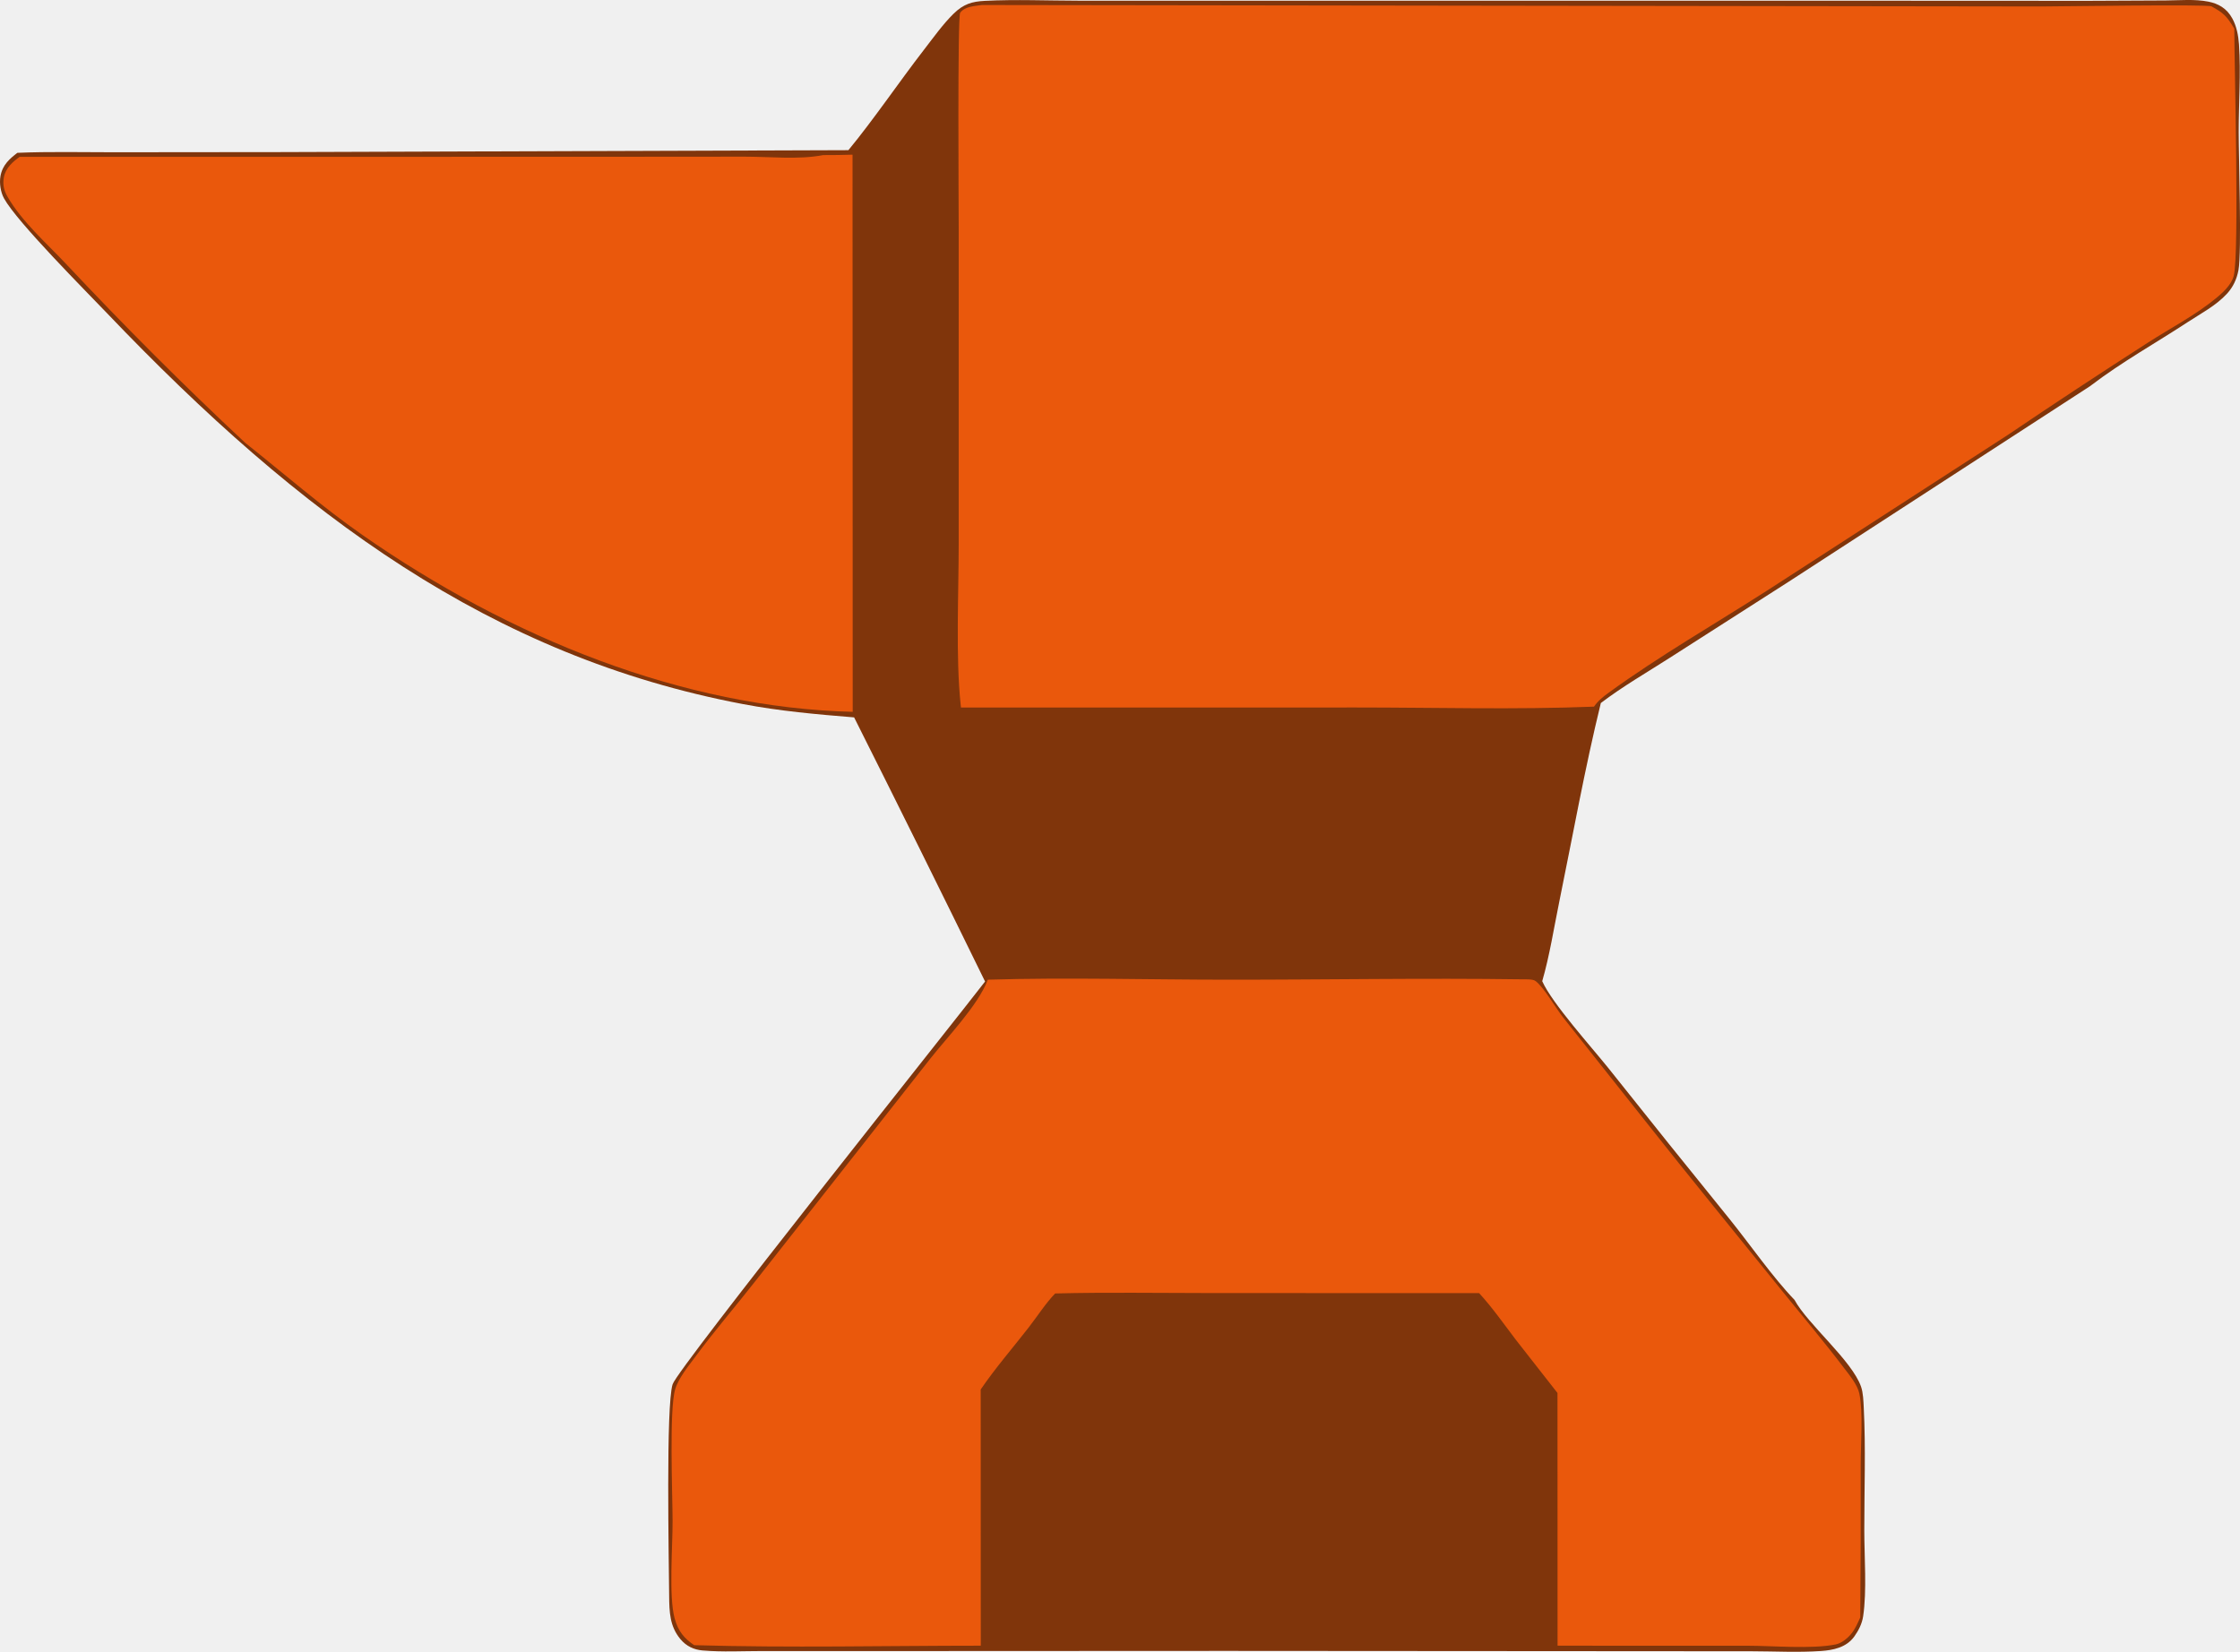
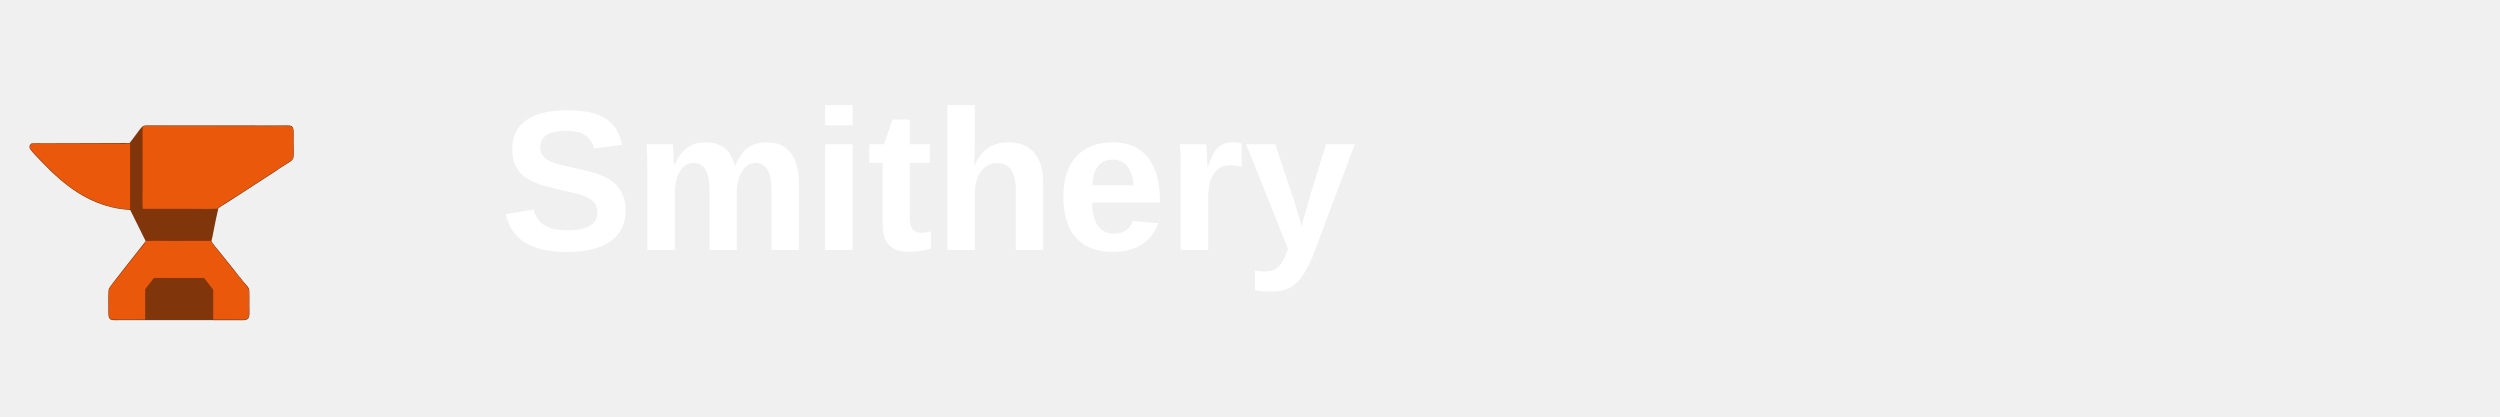
- <svg xmlns="http://www.w3.org/2000/svg" viewBox="70.72 300.83 634.25 467.76">
-   <g>
+ <svg xmlns="http://www.w3.org/2000/svg" viewBox="0 0 300 50">
+   <g transform="translate(0, 0) scale(0.05)">
    <path fill="#80350B" transform="scale(0.78125 1)" d="M398.006 343.355C407.196 334.657 416.38 324.018 425.476 314.838C428.882 311.4 432.24 307.705 436.078 304.748C439.729 301.935 442.869 301.26 447.393 301.077C458.675 300.618 470.141 301.016 481.437 301.027L545.114 301.034L741.615 301.026L847.247 301.065L875.393 300.962C880.452 300.938 885.928 300.517 890.933 301.3C894.414 301.845 897.551 303.124 899.612 306.102C901.107 308.262 901.765 310.809 901.994 313.397C902.705 321.454 901.877 330.173 901.885 338.3C901.892 345.547 903.023 372.202 901.814 377.303C901.183 379.968 899.785 382.164 897.71 383.944C893.722 387.363 888.202 389.596 883.542 391.984C871.992 397.902 859.627 403.282 848.499 409.9L848.073 410.157L738.736 465.592L695.547 487.185C687.28 491.325 678.652 495.199 670.71 499.919C664.916 518.373 660.554 537.457 655.651 556.169C653.713 563.563 652.127 571.537 649.466 578.688C653.06 584.966 667.316 597.326 673.383 603.24Q695.288 624.778 717.412 646.093C724.913 653.371 732.94 662.461 740.906 668.946C745.727 675.878 761.741 686.104 765.031 693.546C765.799 695.283 765.878 697.581 766.001 699.471C766.746 710.904 766.187 722.699 766.194 734.18C766.198 741.676 767.155 751.371 765.781 758.526C765.361 760.714 764.074 762.606 762.603 764.227C759.676 767.451 754.723 768.136 750.563 768.365C742.248 768.822 733.748 768.451 725.414 768.438L679.483 768.413L535.035 768.338L407.834 768.383L366.999 768.376C359.767 768.37 352.284 768.701 345.077 768.208C342.102 768.005 339.267 767.052 337.073 764.965C333.282 761.36 333.078 757.439 333.038 752.532C332.959 742.859 331.815 698.83 334.302 692.826C336.232 688.166 436.064 590.453 447.539 578.778Q424.034 541.238 400.079 503.983C386.56 503.13 373.142 502.198 359.735 500.21C268.635 486.703 199.609 447.05 129.303 389.52C121.593 383.211 96.691 363.709 91.974 357.005C90.768 355.292 90.223 352.751 90.695 350.701C91.445 347.438 94.139 345.732 96.81 344.108C108.413 343.721 120.084 343.954 131.697 343.946L192.547 343.9L398.006 343.355Z" />
    <path fill="#EA580C" transform="scale(0.78125 1)" d="M446.373 302.25L830.155 302.663C836.52 302.663 890.584 302.002 892.026 302.63C896.309 304.495 897.495 305.256 900.294 308.952C900.307 318.967 902.163 372.798 900.089 378.97C899.228 381.533 895.965 383.806 893.814 385.193C886.17 390.121 877.071 393.781 868.929 397.886Q843.449 410.664 818.246 423.98L731.002 468.053C712.034 477.553 691.964 486.543 673.561 496.985C671.576 498.112 669.766 499.217 668.229 500.942C639.622 501.823 610.837 501.177 582.205 501.177L438.806 501.185L438.688 500.335C436.869 486.894 437.985 468.716 437.982 454.624L437.983 365.793C437.984 360.397 437.514 305.492 438.513 304.442C440.279 302.585 443.959 302.554 446.373 302.25Z" />
    <path fill="#EA580C" transform="scale(0.78125 1)" d="M448.528 578.261C477.404 577.594 506.481 578.256 535.377 578.267C571.021 578.281 606.721 577.767 642.356 578.161C643.582 578.174 646.125 578.051 647.132 578.688C650.325 580.706 654.137 586.05 657.021 588.937L686.682 618.148C703.105 634.41 719.882 650.406 736.493 666.485C744.02 673.771 751.752 680.894 759.043 688.42C760.835 690.269 763.735 692.978 764.402 695.484C765.809 700.779 764.889 709.856 764.889 715.539Q764.959 737.209 764.727 758.877C763.82 760.43 762.917 762.081 761.622 763.35C760.108 764.835 757.92 766.183 755.798 766.514C747.092 767.874 733.038 766.875 723.684 766.875L655.026 766.867L654.998 695.298L640.005 680.333C635.648 675.883 631.344 671.04 626.591 667.026L528.906 667.004C510.258 667.001 491.575 666.754 472.932 667.119C469.439 669.957 466.388 673.702 463.199 676.896C457.43 682.676 451.344 688.161 445.954 694.306L445.99 766.863C411.397 766.874 376.689 767.494 342.11 766.721C338.59 764.815 336.342 762.935 335.005 759.061C332.875 752.89 334.318 738.619 334.286 731.536C334.251 723.765 333.026 699.896 335.241 694.21C336.495 690.99 340.183 687.533 342.525 685.047C349.459 677.687 357.06 670.841 364.222 663.683L427.583 600.731C433.544 594.767 445.04 585.538 448.528 578.261Z" />
    <path fill="#EA580C" transform="scale(0.78125 1)" d="M388.873 344.75Q394.189 344.761 399.504 344.63L399.569 502.409C338.237 501.265 275.411 481.512 221.814 452.294C207.162 444.307 193.555 435.016 179.416 426.248C157.071 409.953 135.549 393.124 114.282 375.426C107.455 369.744 98.422 363.592 93.198 356.471C91.984 354.814 91.448 353.164 91.901 351.133C92.529 348.32 95.344 346.545 97.646 345.247L302.403 345.232L360.341 345.197C369.535 345.186 379.836 346.102 388.873 344.75Z" />
  </g>
-   <g />
+   <text x="60" y="30" font-family="Arial, sans-serif" font-weight="bold" font-size="24" fill="#FFFFFF">Smithery</text>
</svg>
